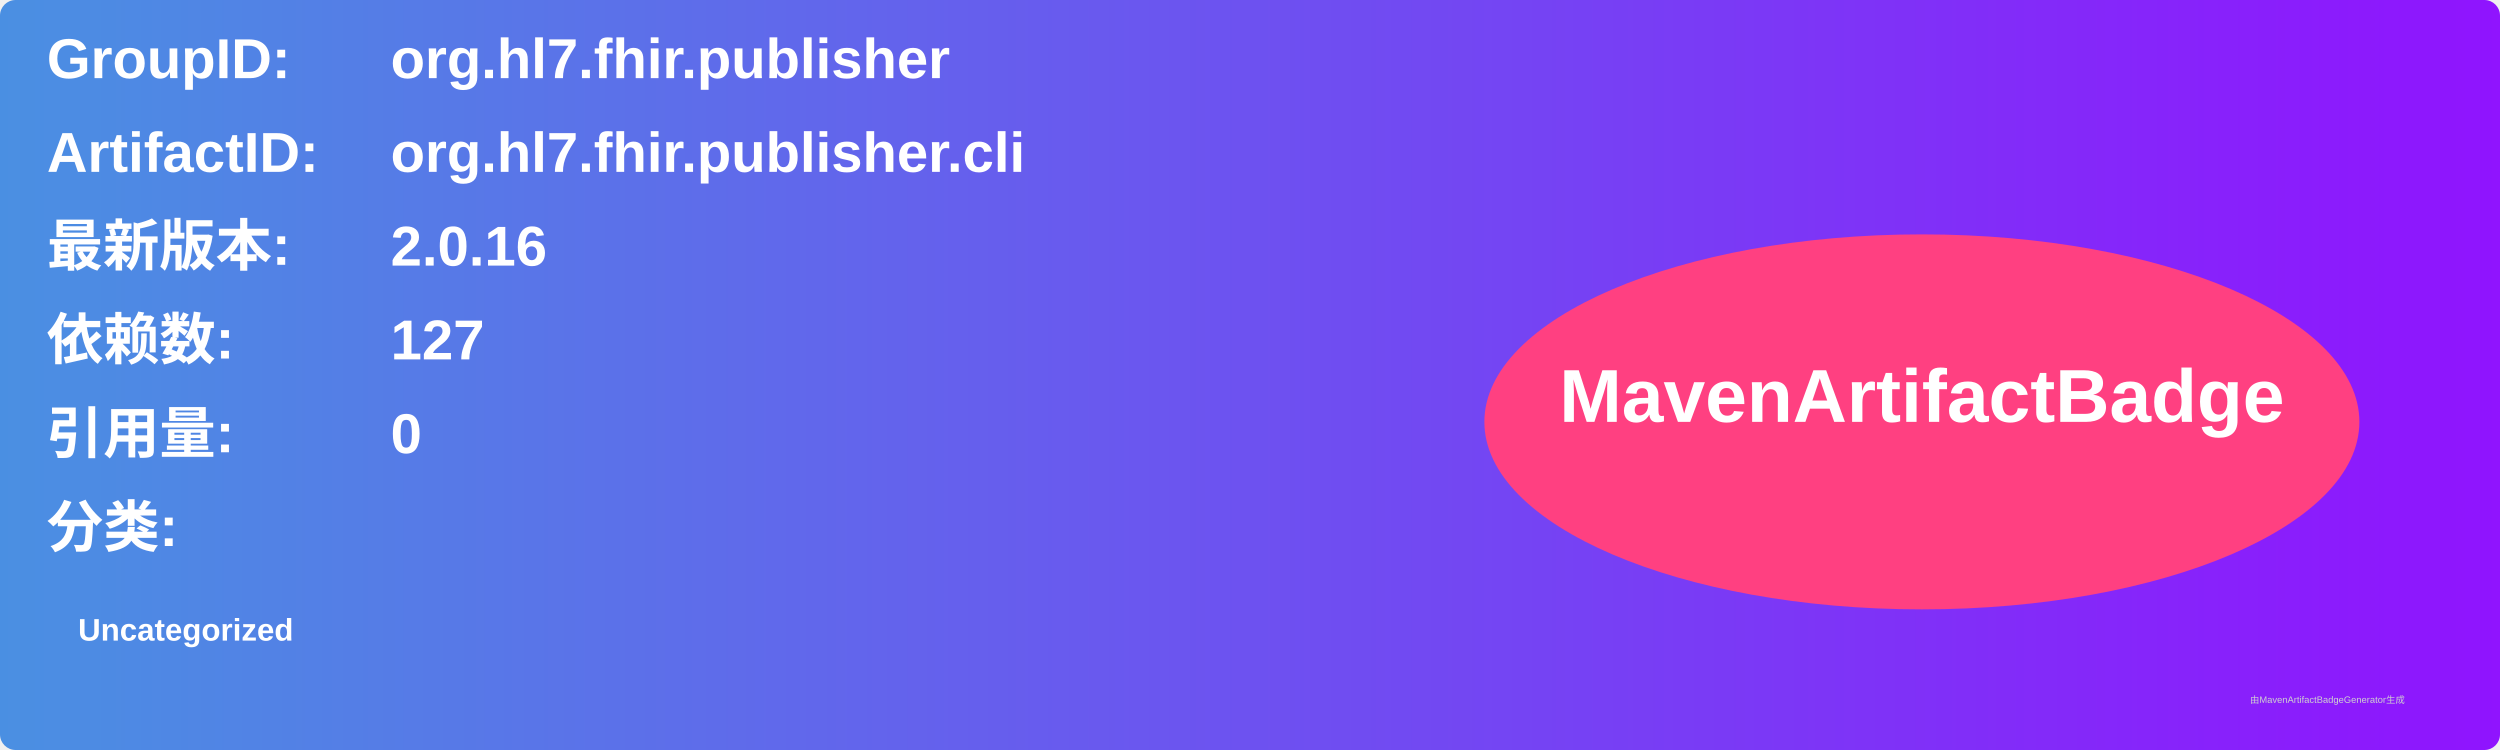
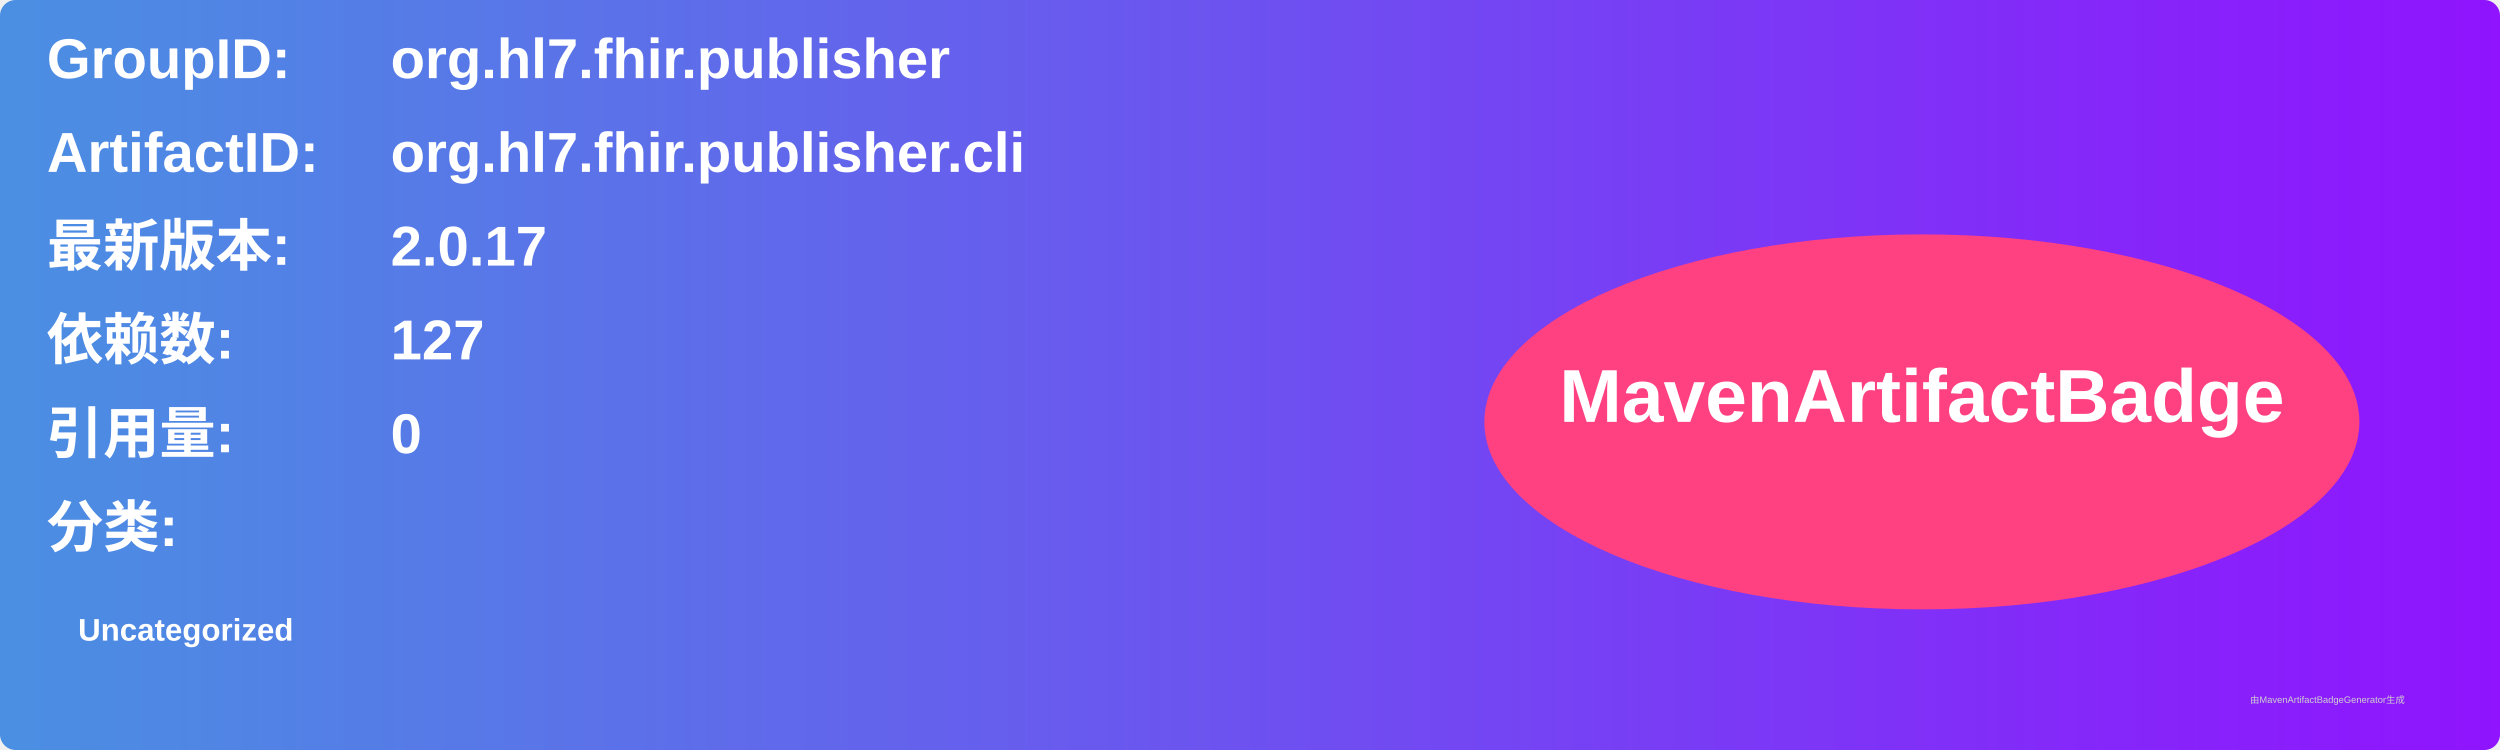
<svg xmlns="http://www.w3.org/2000/svg" width="800" height="240" viewBox="0 0 800 240">
  <linearGradient id="grad" x1="0%" y1="0%" x2="100%" y2="0%">
    <stop offset="0%" stop-color="#4a90e2" />
    <stop offset="100%" stop-color="#9013fe" />
  </linearGradient>
  <rect width="100%" height="100%" rx="5" ry="5" fill="url(#grad)" />
  <g transform="translate(15, 15)">
    <text x="0" y="10" font-family="Arial" font-size="18" fill="white" font-weight="bold" width="260">GroupID:</text>
    <text x="110" y="10" font-family="Arial" font-size="18" fill="white" font-weight="bold" width="460">org.hl7.fhir.publisher</text>
    <text x="0" y="40" font-family="Arial" font-size="18" fill="white" font-weight="bold" width="260">ArtifactID:</text>
    <text x="110" y="40" font-family="Arial" font-size="18" fill="white" font-weight="bold" width="460">org.hl7.fhir.publisher.cli</text>
    <text x="0" y="70" font-family="Arial" font-size="18" fill="white" font-weight="bold">最新版本:</text>
    <text x="110" y="70" font-family="Arial" font-size="18" fill="white" font-weight="bold">
-       <tspan font-weight="bold">2.0.16</tspan>
+       <tspan font-weight="bold">2.0.17</tspan>
    </text>
    <text x="0" y="100" font-family="Arial" font-size="18" fill="white" font-weight="bold">依赖数: </text>
    <text x="110" y="100" font-family="Arial" font-size="18" fill="white">
      <tspan font-weight="bold">127</tspan>
    </text>
    <text x="0" y="130" font-family="Arial" font-size="18" fill="white" font-weight="bold">引用量: </text>
    <text x="110" y="130" font-family="Arial" font-size="18" fill="white">
      <tspan font-weight="bold">0</tspan>
    </text>
    <text x="0" y="160" font-family="Arial" font-size="18" fill="white" font-weight="bold">分类:</text>
    <text x="10" y="190" font-family="Arial" font-size="10" fill="white">
      <tspan font-weight="bold">Uncategorized</tspan>
    </text>
    <ellipse cx="600" cy="120" rx="140" ry="60" fill="#ff4081" />
    <text x="600" y="120" text-anchor="middle" font-family="Arial" font-size="24" fill="white" font-weight="bold">MavenArtifactBadge</text>
  </g>
  <text x="720" y="225" font-family="Arial" font-size="3" fill="#d0d0d0">由MavenArtifactBadgeGenerator生成</text>
</svg>
